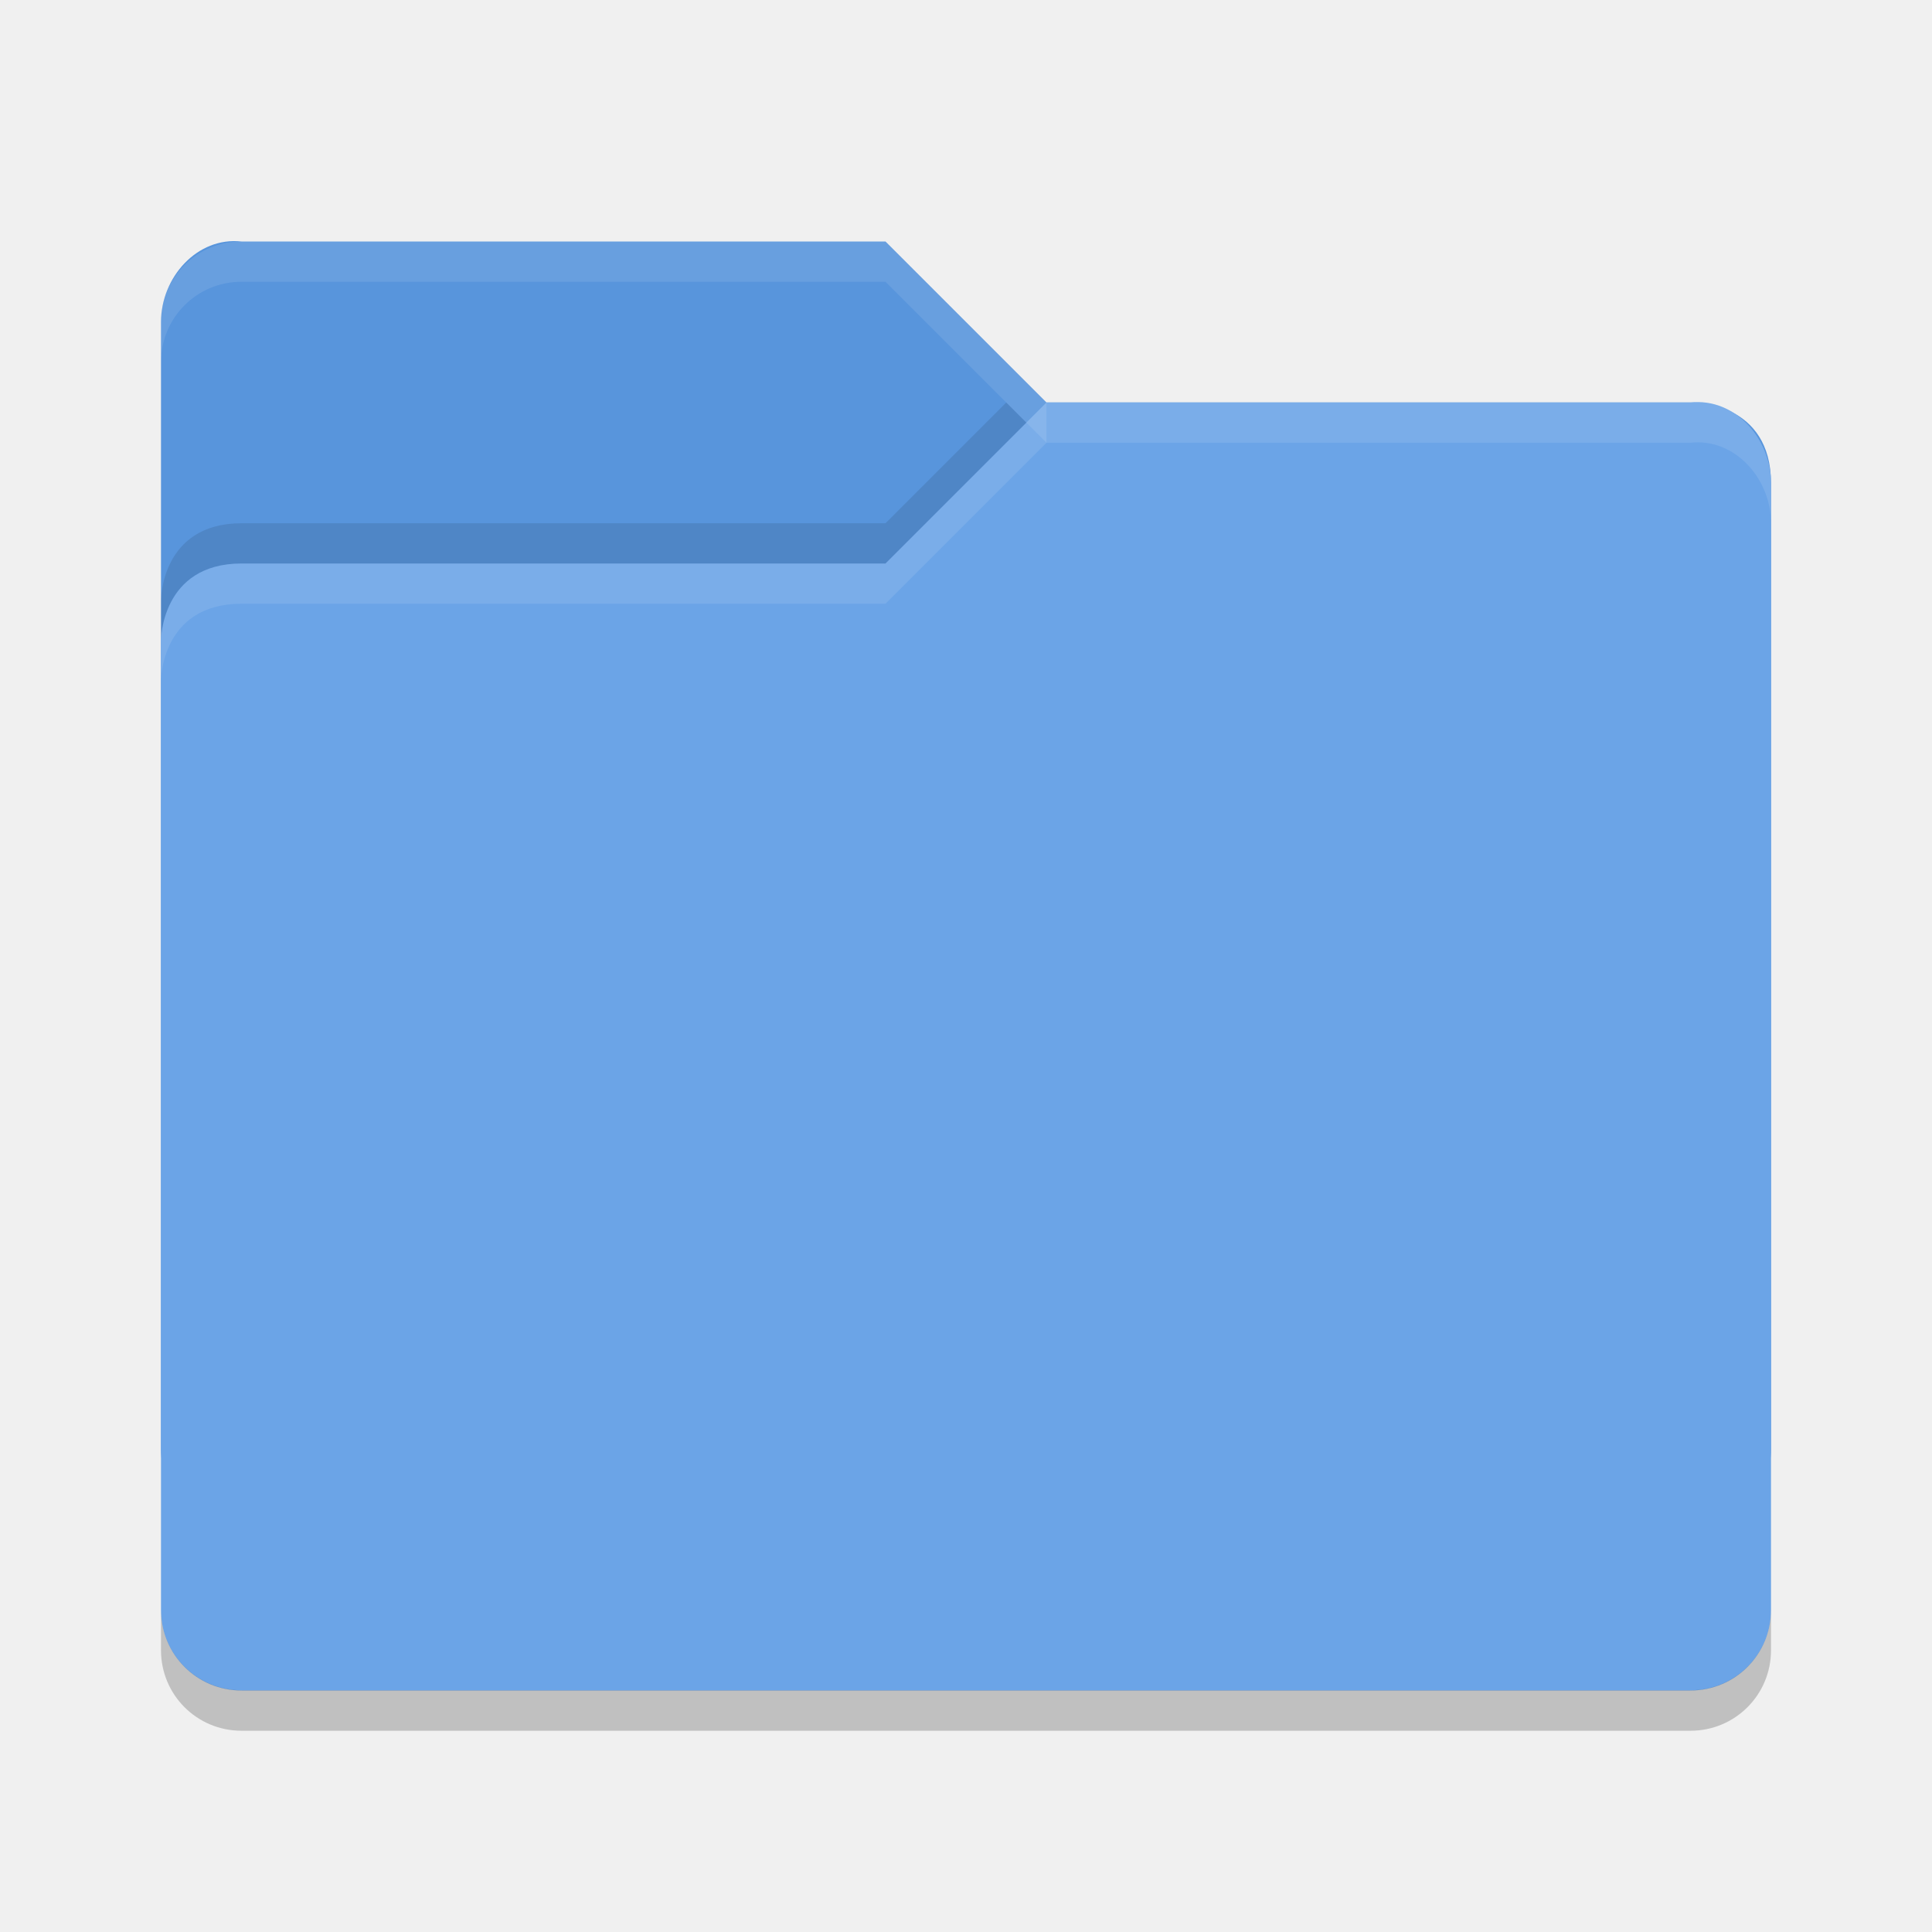
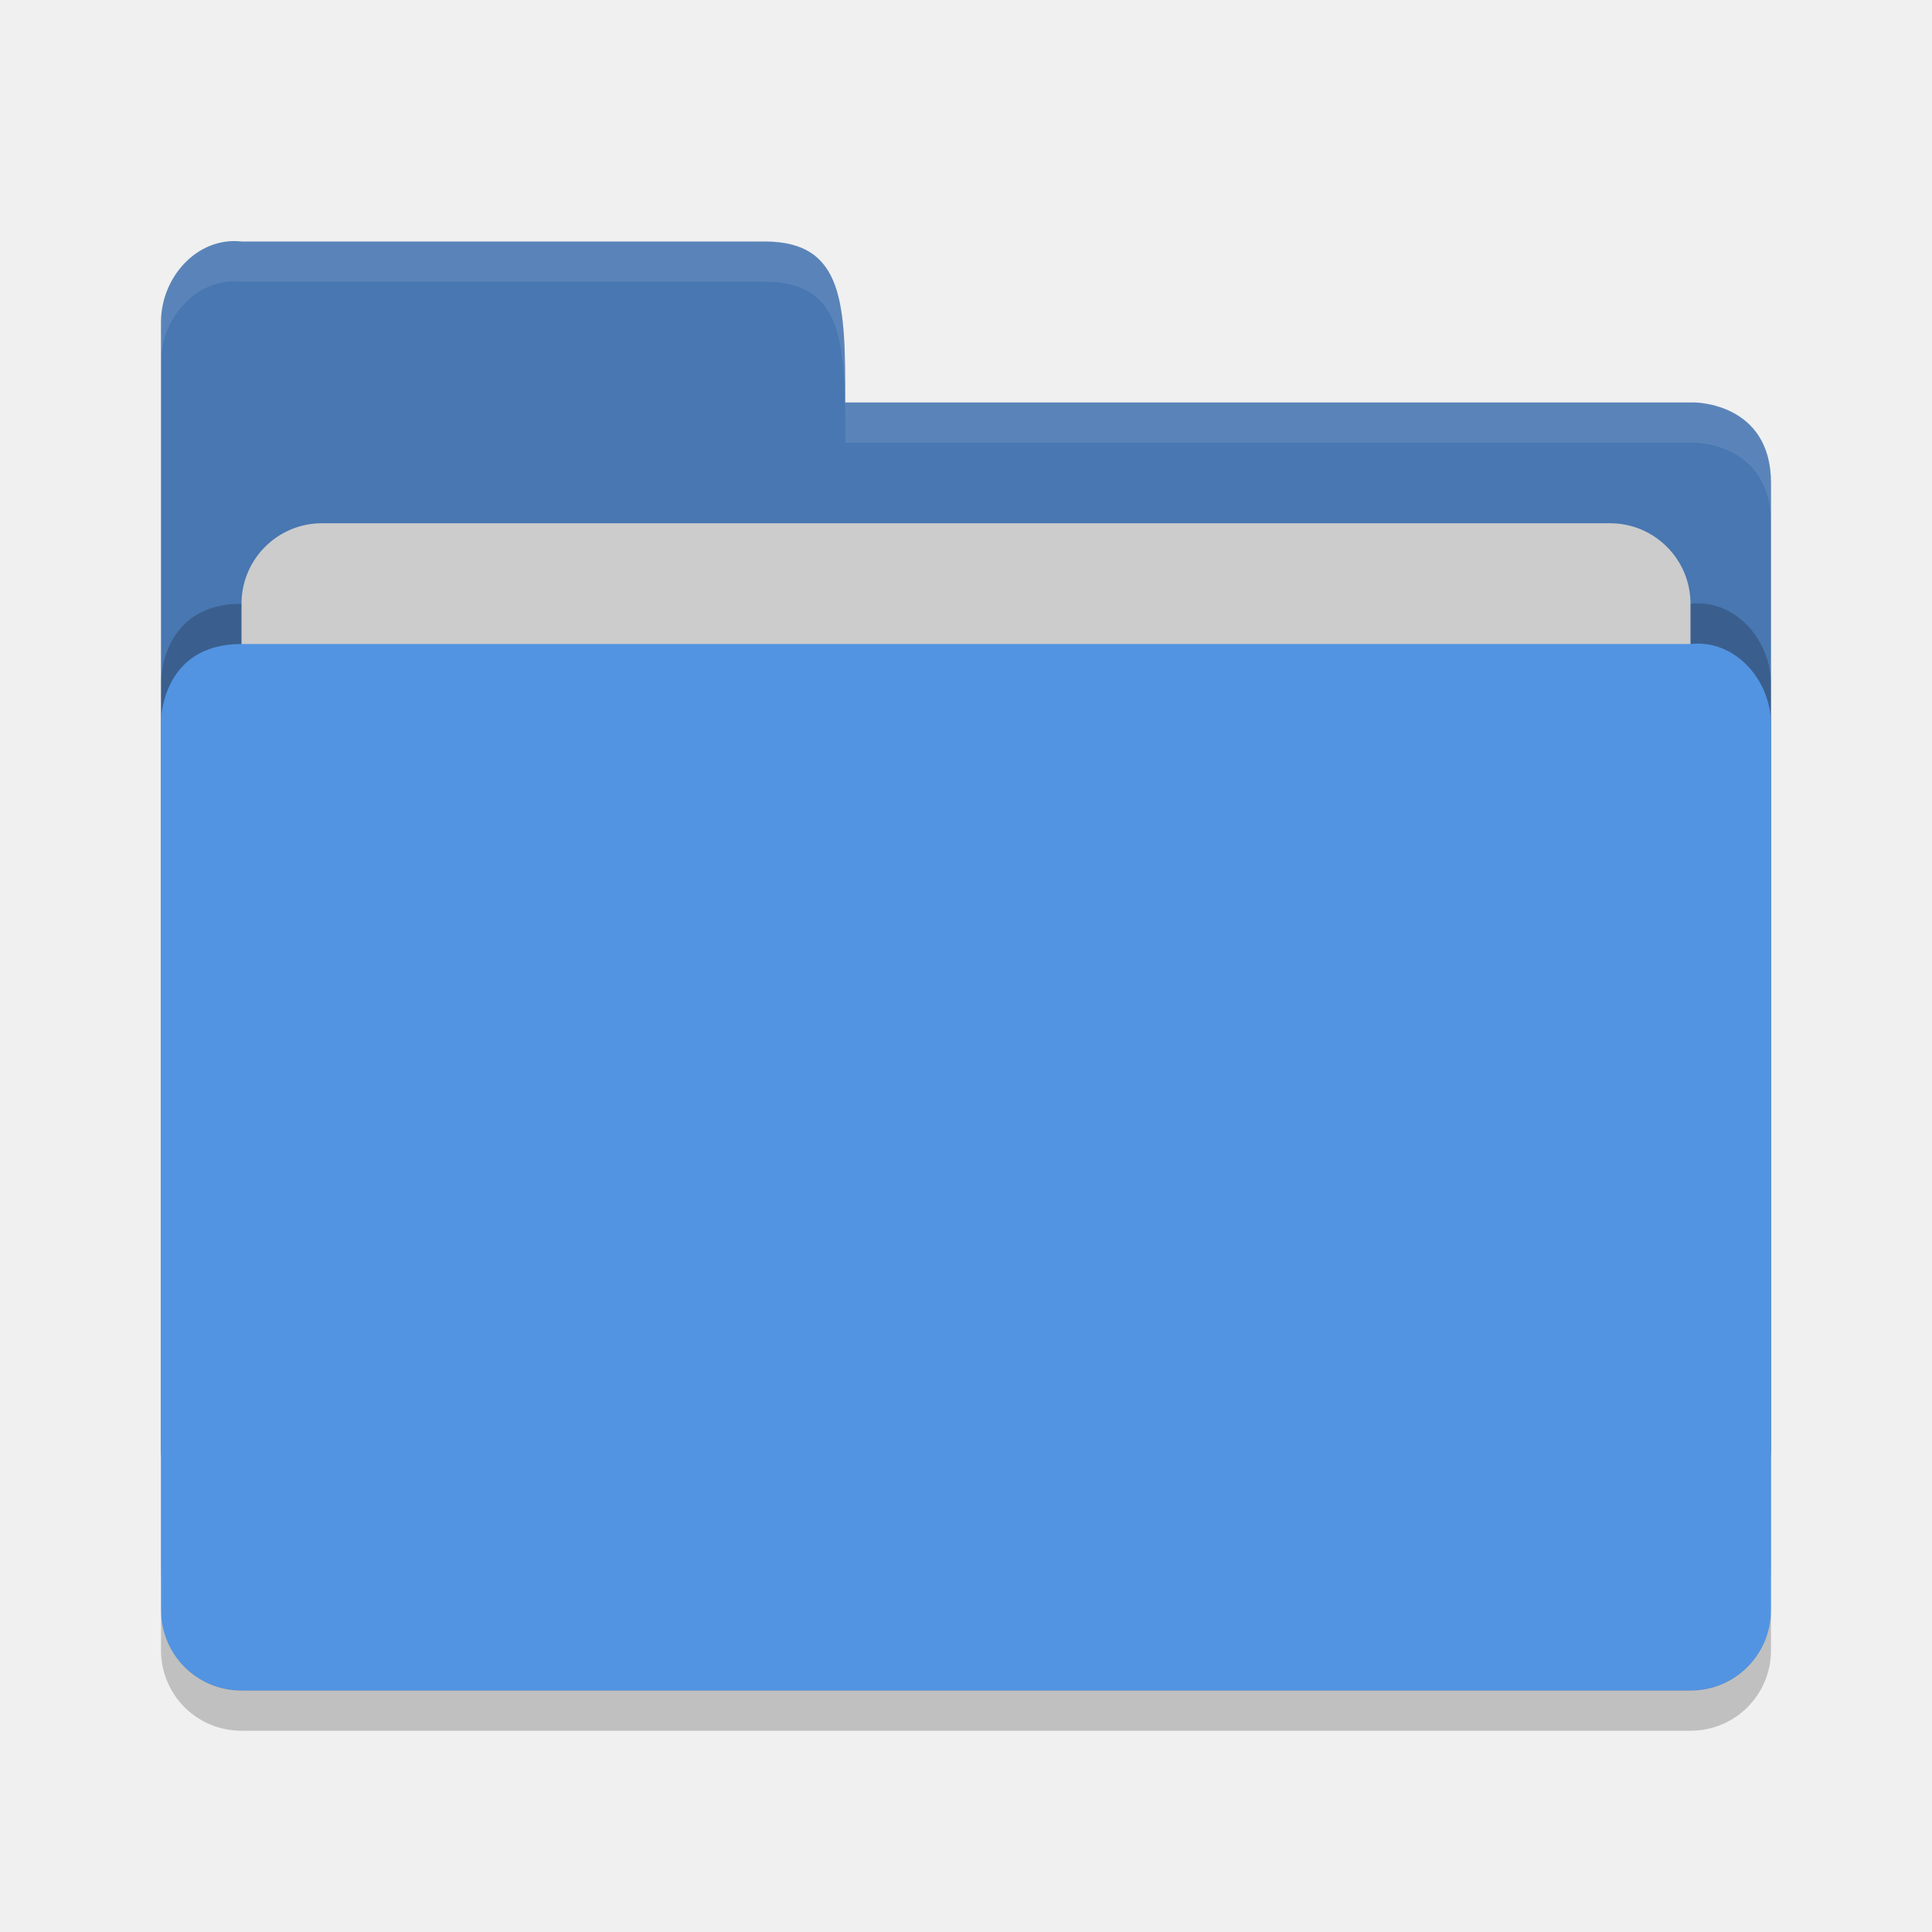
<svg xmlns="http://www.w3.org/2000/svg" height="48" width="48" version="1">
-   <path fill="#5895dc" d="m4 36v-28c0-1.108 0.899-2.122 2-2h16l4 4h16.103s1.897 0 1.897 2v24c0 1.108-0.892 2-2 2h-36c-1.108 0-2-0.892-2-2z" />
-   <path fill="#6ba4e7" d="m44 40v-28c0-1.108-0.899-2.122-2-2h-16l-4 4h-16c-2 0-2 1.917-2 1.917v24.083c0 1.108 0.892 2 2 2h36c1.108 0 2-0.892 2-2z" />
-   <path opacity=".1" fill="#fff" d="m6 6c-1.108 0-2 0.892-2 2v1c0-1.108 0.892-2 2-2h16l4 4v-1l-4-4z" />
-   <path opacity=".1" fill="#fff" d="m26 10-4 4h-16c-2 0-2 1.906-2 1.906v1s0-1.906 2-1.906h16l4-4h16c1.101-0.122 2 0.892 2 2v-1c0-1.108-0.899-2.122-2-2h-16z" />
-   <path opacity=".1" d="m25 10-3 3h-16c-2 0-2 1.906-2 1.906v1s0-1.906 2-1.906h16l3.5-3.5z" />
-   <path opacity=".2" d="m4 39.994v1.006c0 1.108 0.892 2 2 2h36c1.108 0 2-0.892 2-2v-1.006c0 1.108-0.892 2-2 2h-36c-1.108 0-2-0.892-2-2z" />
+   <path d="m 4,36 0,-28 c 0,-1.108 0.899,-2.122 2,-2 l 13,0 c 2,0 2,1.602 2,4 l 21.103,0 c 0,0 1.897,0 1.897,2 l 0,24 c 0,1.108 -0.892,2 -2,2 l -36,0 c -1.108,0 -2,-0.892 -2,-2 z" style="fill:#4877b1;fill-opacity:1" />
+   <path style="opacity:0.2;fill:#000000;fill-opacity:1" d="m 44,39 0,-22 c 0,-1.108 -0.899,-2.122 -2,-2 l -16,0 -4,0 -16,0 c -2,0 -2,1.917 -2,1.917 l 0,22.083 c 0,1.108 0.892,2 2,2 l 36,0 c 1.108,0 2,-0.892 2,-2 z" />
+   <rect style="opacity:1;fill:#cccccc;fill-opacity:1;" width="36" height="16" x="6" y="13" ry="2" rx="2" />
+   <path d="m 44,40 0,-22 c 0,-1.108 -0.899,-2.122 -2,-2 l -16,0 -4,0 -16,0 c -2,0 -2,1.917 -2,1.917 l 0,22.083 c 0,1.108 0.892,2 2,2 l 36,0 c 1.108,0 2,-0.892 2,-2 z" style="fill:#5294e2;fill-opacity:1" />
+   <path d="m 4,39.994 0,1.006 c 0,1.108 0.892,2 2,2 l 36,0 c 1.108,0 2,-0.892 2,-2 l 0,-1.006 c 0,1.108 -0.892,2 -2,2 l -36,0 c -1.108,0 -2,-0.892 -2,-2 z" style="opacity:0.2" />
+   <path style="opacity:0.1;fill:#ffffff;fill-opacity:1" d="m 6,6 c -1.101,-0.122 -2,0.892 -2,2 l 0,1 c 0,-1.108 0.899,-2.122 2,-2 l 13,0 c 2,0 2,1.602 2,4 l 21.104,0 c 0,0 1.896,0 1.896,2 l 0,-1 c 0,-2 -1.896,-2 -1.896,-2 l -21.104,0 c 0,-2.398 0,-4 -2,-4 l -13,0 z" />
</svg>
